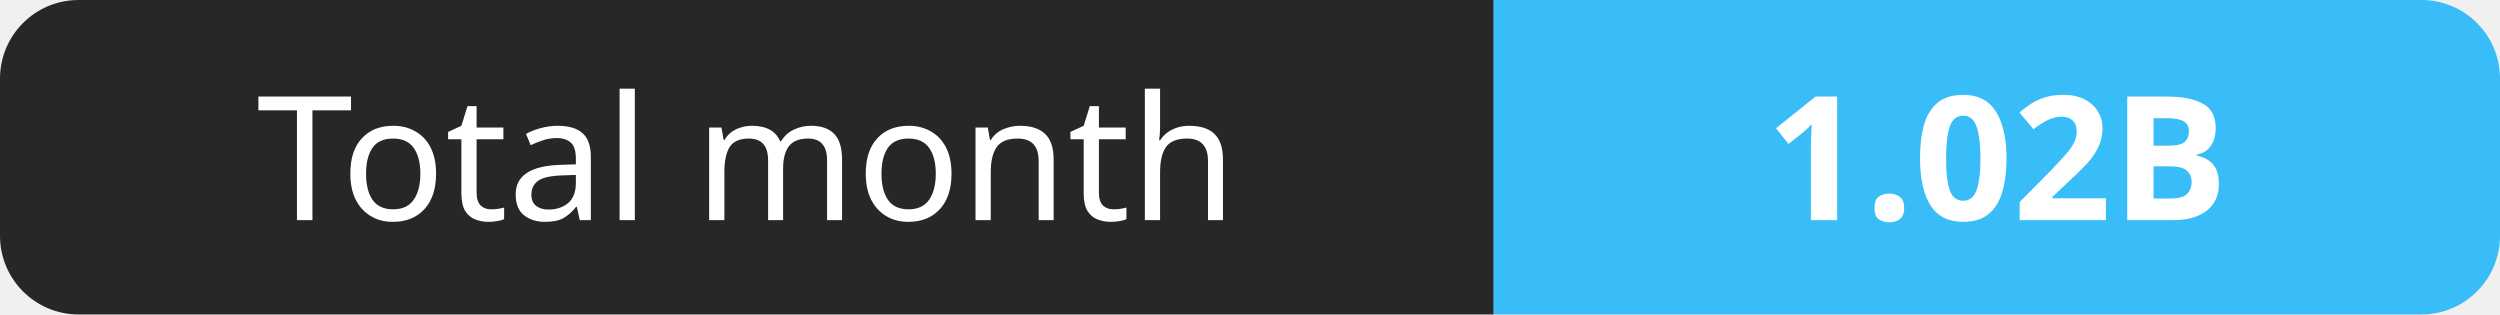
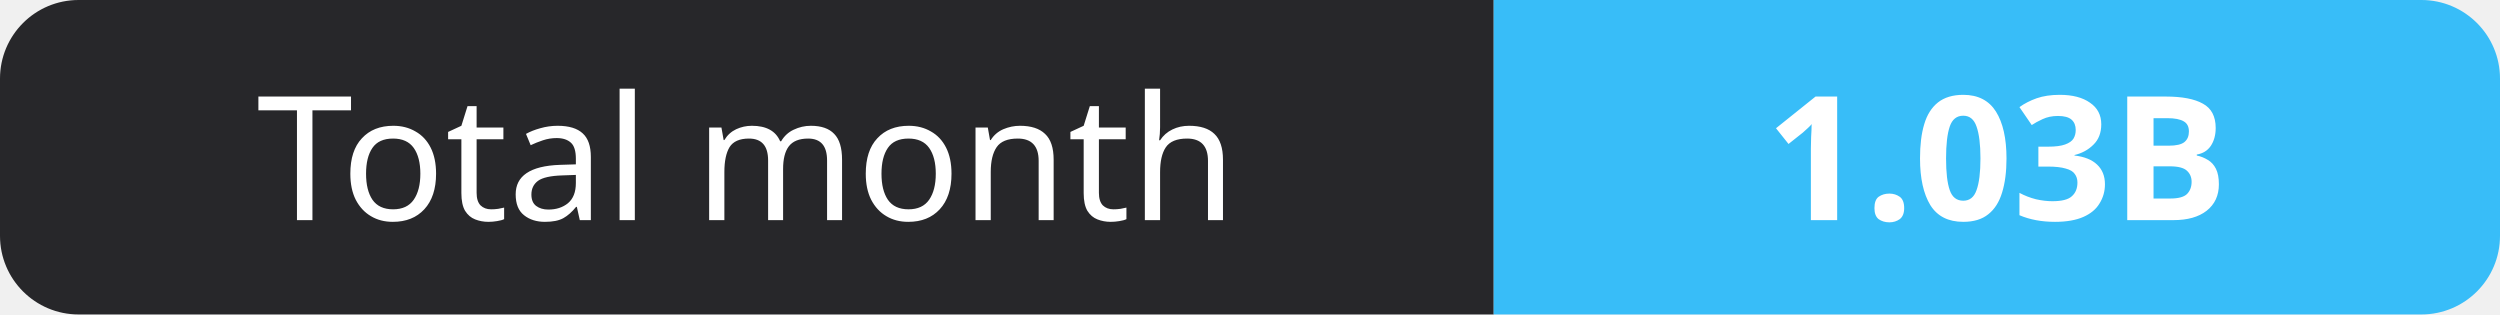
- <svg xmlns="http://www.w3.org/2000/svg" width="159" height="20" role="img" aria-label="Total month: 1.02B">
+ <svg xmlns="http://www.w3.org/2000/svg" width="159" height="20" role="img" aria-label="Total month: 1.03B">
  <clipPath id="r">
    <rect width="159" height="20" rx="5" fill="#fff" />
  </clipPath>
  <g clip-path="url(#r)">
    <rect width="95" height="20" fill="#27272a" />
    <rect x="95" width="64" height="20" fill="#38bdf8" />
  </g>
  <g fill="#fff" text-anchor="middle" font-family="Verdana,Geneva,sans-serif" font-size="11">
    <text x="47.5" y="14">Total month</text>
-     <text x="127.0" y="14" font-weight="700">1.02B</text>
+     <text x="127.0" y="14" font-weight="700">1.03B</text>
  </g>
</svg>
